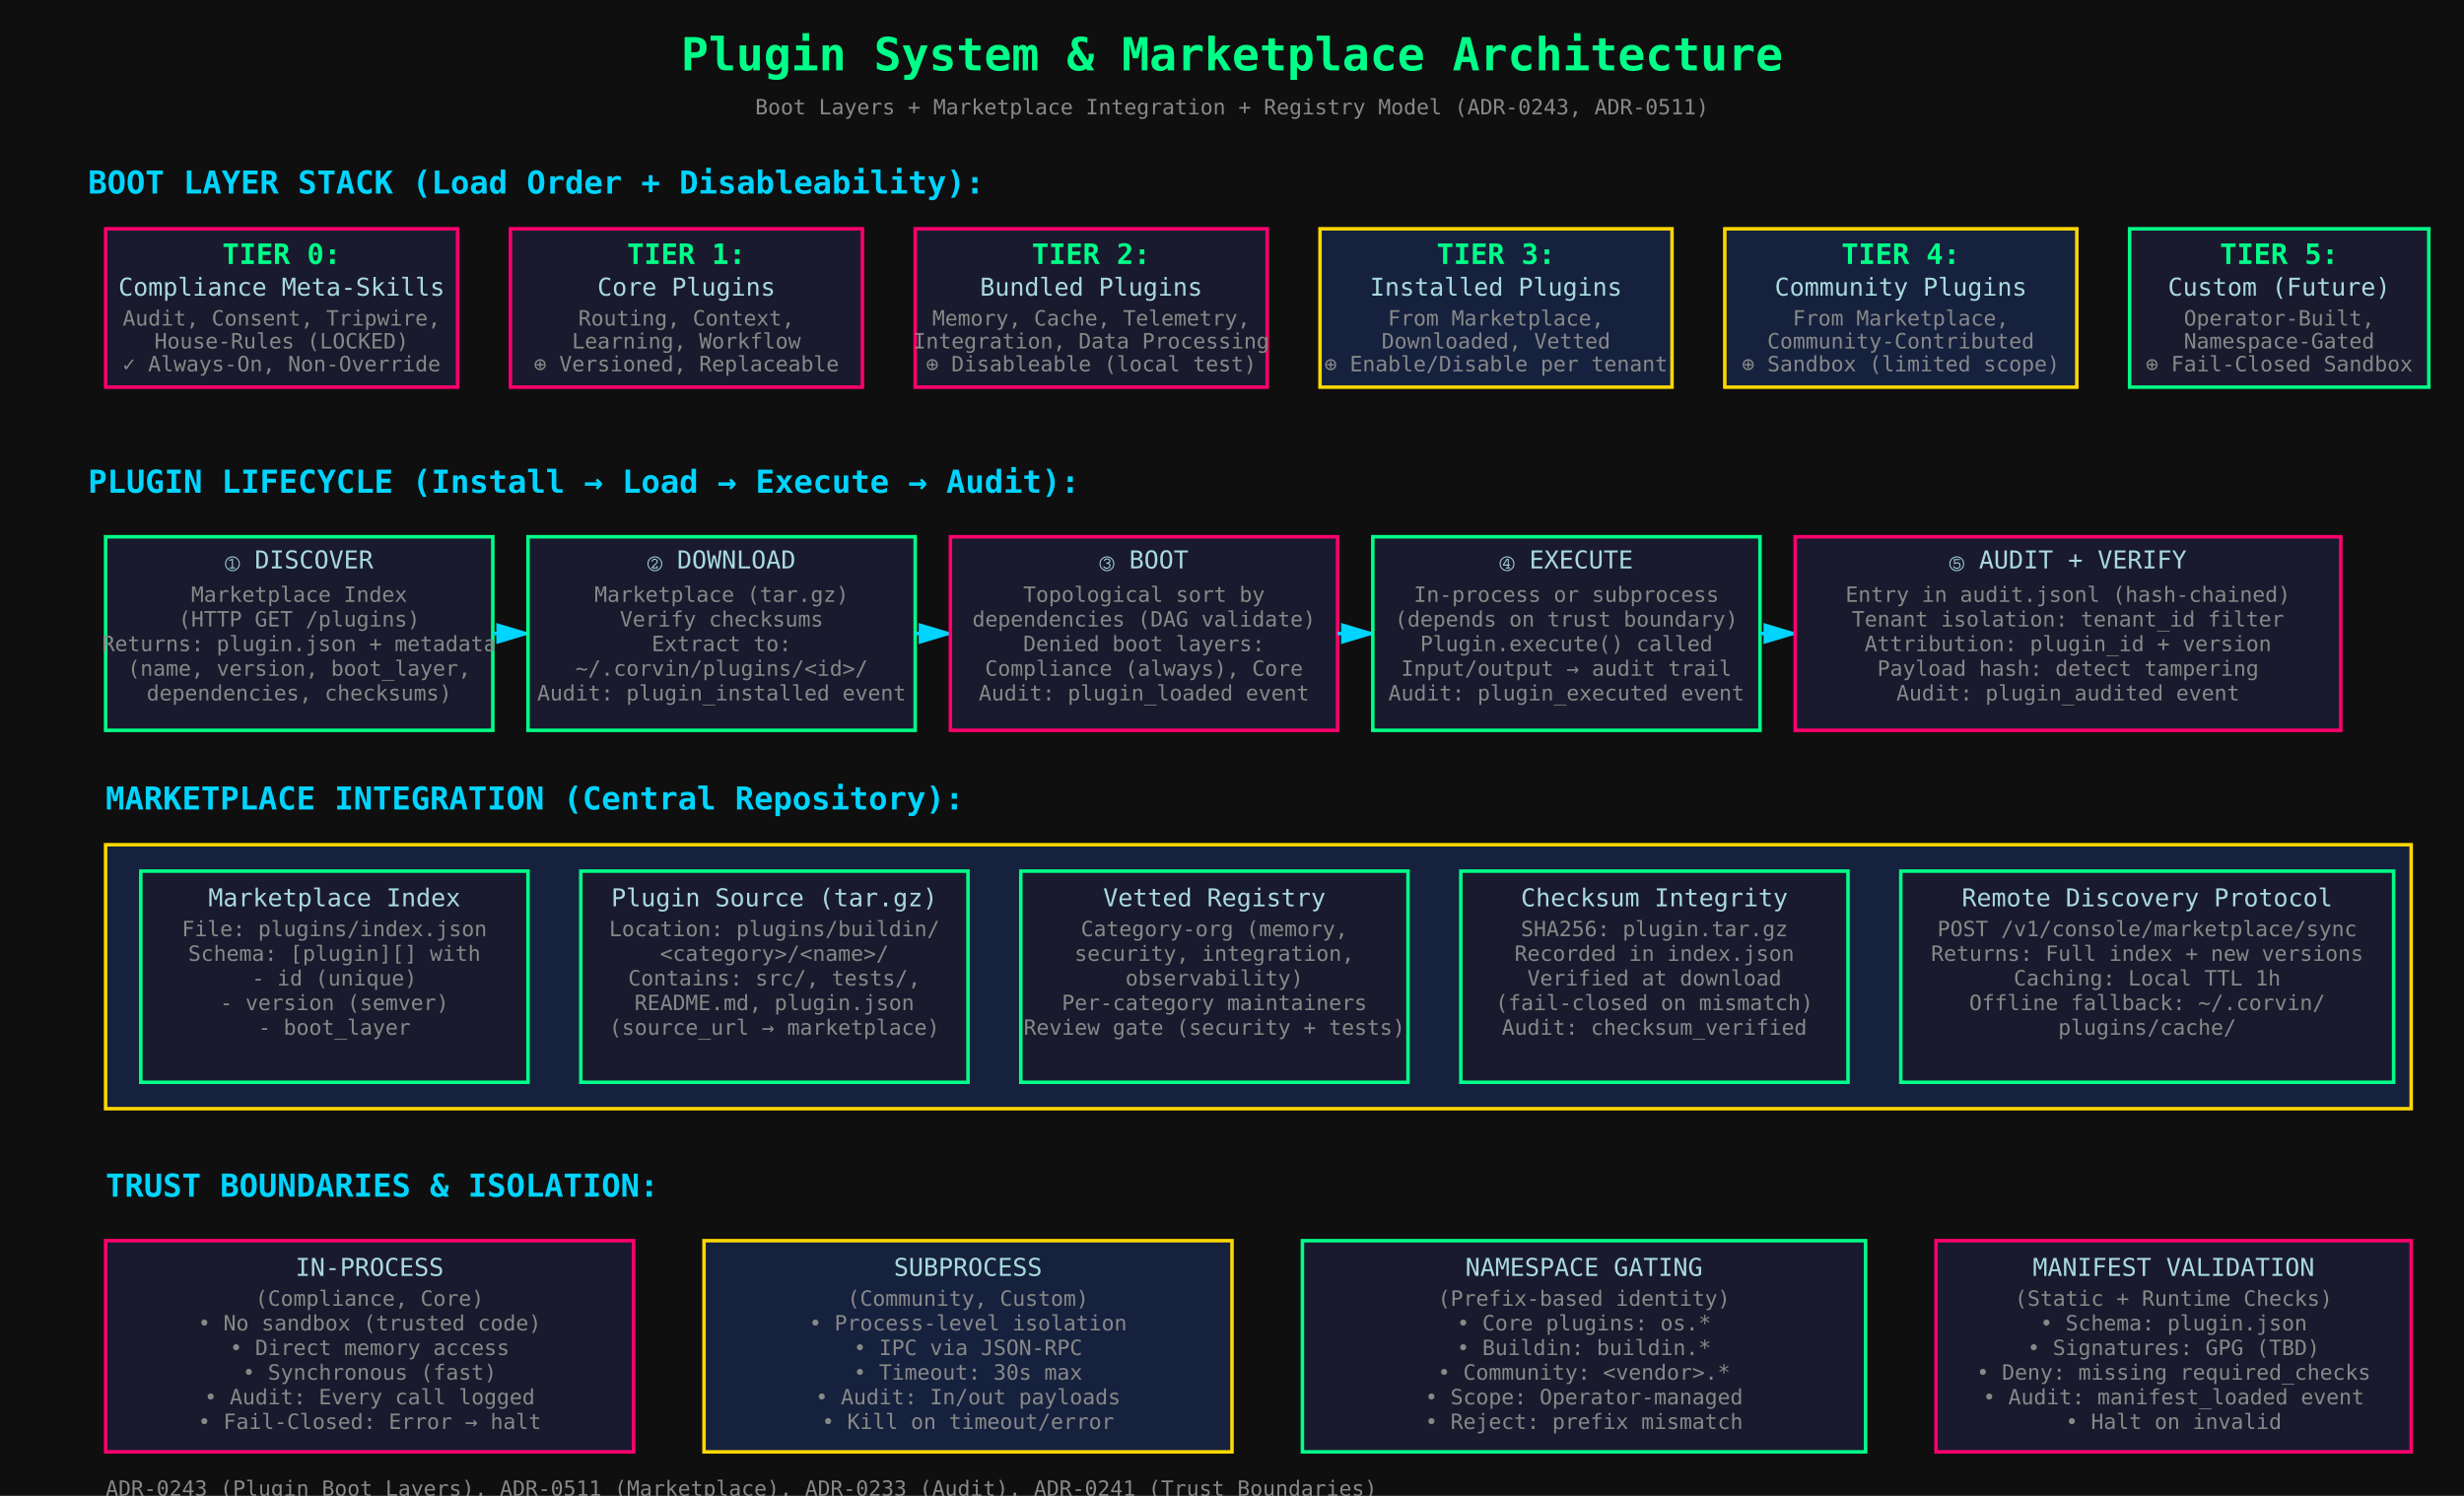
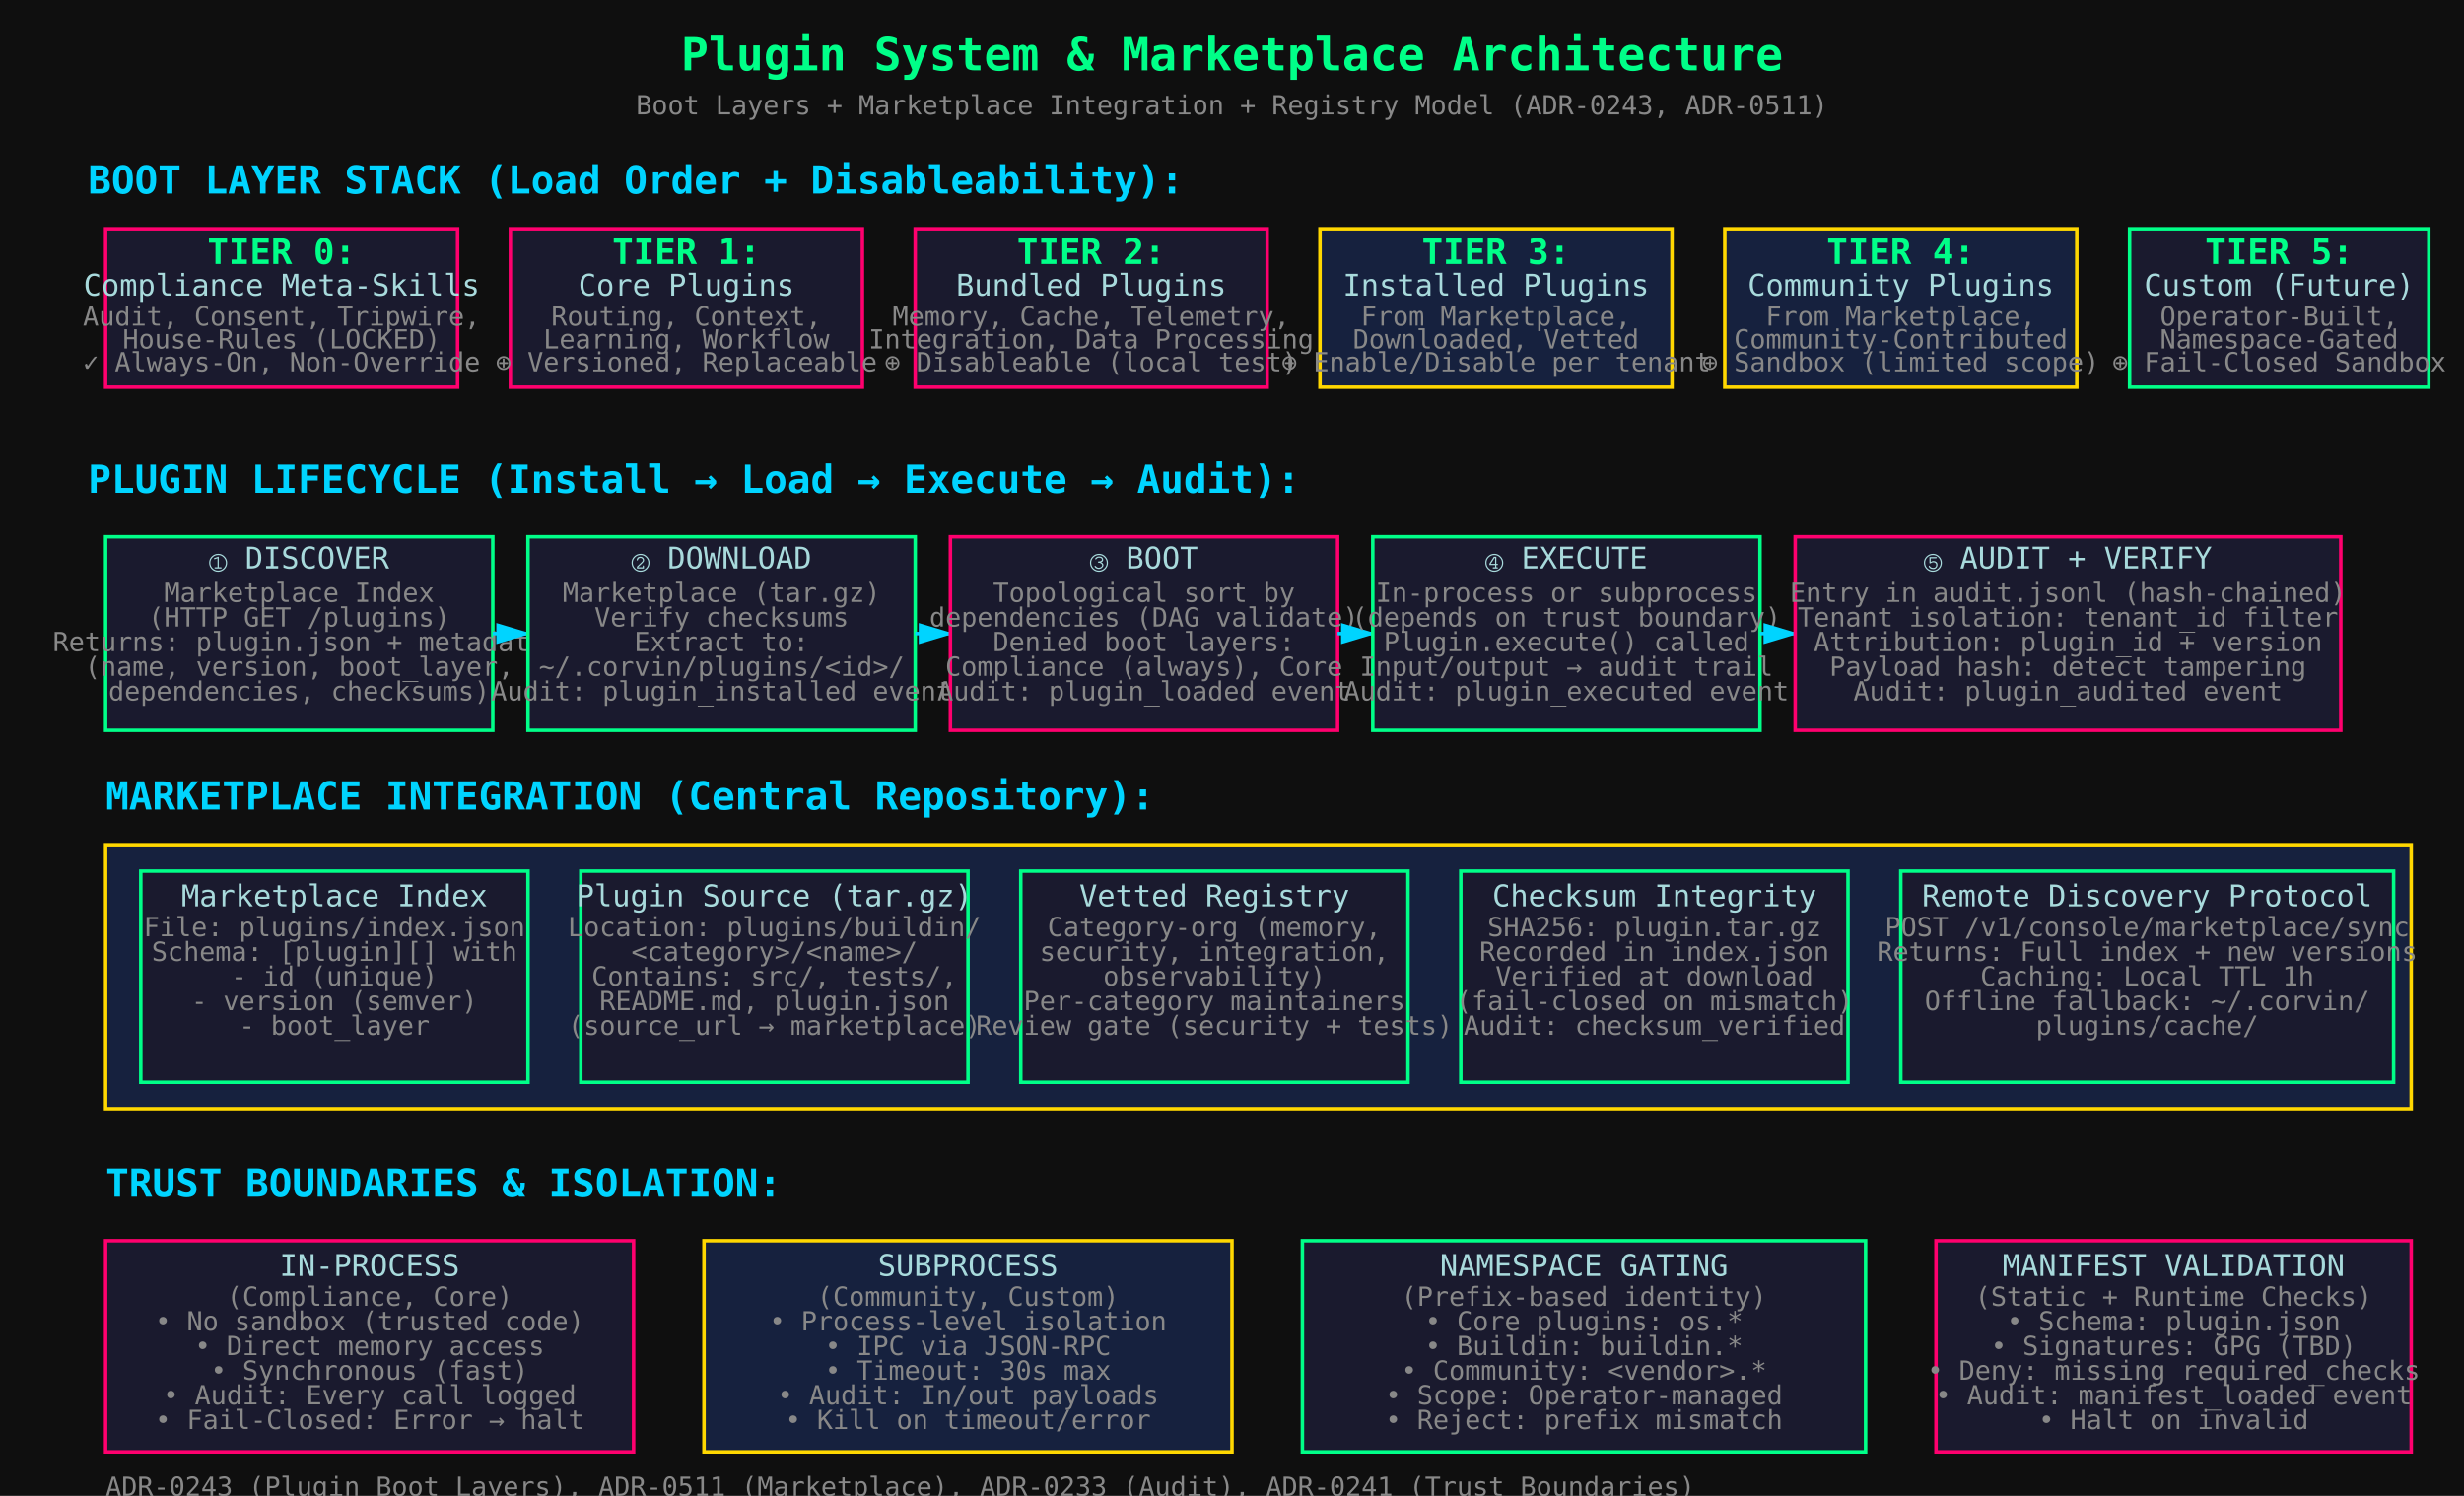
<svg xmlns="http://www.w3.org/2000/svg" viewBox="0 0 1400 850">
  <defs>
    <style>
      .bg { fill: #0f0f0f; }
      .title { font-size: 26px; font-weight: bold; fill: #00ff88; font-family: monospace; }
-       .subtitle { font-size: 18px; font-weight: bold; fill: #00d4ff; font-family: monospace; }
-       .label { font-size: 14px; fill: #a8dadc; font-family: monospace; }
-       .desc { font-size: 12px; fill: #888; font-family: monospace; }
+       .subtitle { font-size: 22px; font-weight: bold; fill: #00d4ff; font-family: monospace; }
+       .label { font-size: 17px; fill: #a8dadc; font-family: monospace; }
+       .desc { font-size: 15px; fill: #888; font-family: monospace; }
      .plugin-box { fill: #1a1a2e; stroke: #00ff88; stroke-width: 2; }
      .market-box { fill: #16213e; stroke: #ffd700; stroke-width: 2; }
      .boot-box { fill: #1a1a2e; stroke: #ff006e; stroke-width: 2; }
      .arrow { stroke: #00d4ff; stroke-width: 2; fill: none; marker-end: url(#arrowhead); }
      .arrow-market { stroke: #ffd700; stroke-width: 2; fill: none; marker-end: url(#arrowhead-market); }
-       .number { font-size: 16px; font-weight: bold; fill: #00ff88; font-family: monospace; }
+       .number { font-size: 20px; font-weight: bold; fill: #00ff88; font-family: monospace; }
    </style>
    <marker id="arrowhead" markerWidth="10" markerHeight="10" refX="9" refY="3" orient="auto">
      <polygon points="0 0, 10 3, 0 6" fill="#00d4ff" />
    </marker>
    <marker id="arrowhead-market" markerWidth="10" markerHeight="10" refX="9" refY="3" orient="auto">
      <polygon points="0 0, 10 3, 0 6" fill="#ffd700" />
    </marker>
  </defs>
  <rect class="bg" width="1400" height="850" />
  <text x="700" y="40" class="title" text-anchor="middle">Plugin System &amp; Marketplace Architecture</text>
  <text x="700" y="65" class="desc" text-anchor="middle">Boot Layers + Marketplace Integration + Registry Model (ADR-0243, ADR-0511)</text>
  <text x="50" y="110" class="subtitle">BOOT LAYER STACK (Load Order + Disableability):</text>
  <g id="boot-layers">
    <rect class="boot-box" x="60" y="130" width="200" height="90" />
    <text x="160" y="150" class="number" text-anchor="middle">TIER 0:</text>
    <text x="160" y="168" class="label" text-anchor="middle">Compliance Meta-Skills</text>
    <text x="160" y="185" class="desc" text-anchor="middle">Audit, Consent, Tripwire,</text>
    <text x="160" y="198" class="desc" text-anchor="middle">House-Rules (LOCKED)</text>
    <text x="160" y="211" class="desc" text-anchor="middle">✓ Always-On, Non-Override</text>
    <rect class="boot-box" x="290" y="130" width="200" height="90" />
    <text x="390" y="150" class="number" text-anchor="middle">TIER 1:</text>
    <text x="390" y="168" class="label" text-anchor="middle">Core Plugins</text>
    <text x="390" y="185" class="desc" text-anchor="middle">Routing, Context,</text>
    <text x="390" y="198" class="desc" text-anchor="middle">Learning, Workflow</text>
    <text x="390" y="211" class="desc" text-anchor="middle">⊕ Versioned, Replaceable</text>
    <rect class="boot-box" x="520" y="130" width="200" height="90" />
    <text x="620" y="150" class="number" text-anchor="middle">TIER 2:</text>
    <text x="620" y="168" class="label" text-anchor="middle">Bundled Plugins</text>
    <text x="620" y="185" class="desc" text-anchor="middle">Memory, Cache, Telemetry,</text>
    <text x="620" y="198" class="desc" text-anchor="middle">Integration, Data Processing</text>
    <text x="620" y="211" class="desc" text-anchor="middle">⊕ Disableable (local test)</text>
    <rect class="market-box" x="750" y="130" width="200" height="90" />
    <text x="850" y="150" class="number" text-anchor="middle">TIER 3:</text>
    <text x="850" y="168" class="label" text-anchor="middle">Installed Plugins</text>
    <text x="850" y="185" class="desc" text-anchor="middle">From Marketplace,</text>
    <text x="850" y="198" class="desc" text-anchor="middle">Downloaded, Vetted</text>
    <text x="850" y="211" class="desc" text-anchor="middle">⊕ Enable/Disable per tenant</text>
    <rect class="market-box" x="980" y="130" width="200" height="90" />
    <text x="1080" y="150" class="number" text-anchor="middle">TIER 4:</text>
    <text x="1080" y="168" class="label" text-anchor="middle">Community Plugins</text>
    <text x="1080" y="185" class="desc" text-anchor="middle">From Marketplace,</text>
    <text x="1080" y="198" class="desc" text-anchor="middle">Community-Contributed</text>
    <text x="1080" y="211" class="desc" text-anchor="middle">⊕ Sandbox (limited scope)</text>
    <rect class="plugin-box" x="1210" y="130" width="170" height="90" />
    <text x="1295" y="150" class="number" text-anchor="middle">TIER 5:</text>
    <text x="1295" y="168" class="label" text-anchor="middle">Custom (Future)</text>
    <text x="1295" y="185" class="desc" text-anchor="middle">Operator-Built,</text>
    <text x="1295" y="198" class="desc" text-anchor="middle">Namespace-Gated</text>
    <text x="1295" y="211" class="desc" text-anchor="middle">⊕ Fail-Closed Sandbox</text>
  </g>
  <text x="50" y="280" class="subtitle">PLUGIN LIFECYCLE (Install → Load → Execute → Audit):</text>
  <g id="lifecycle">
    <rect class="plugin-box" x="60" y="305" width="220" height="110" />
    <text x="170" y="323" class="label" text-anchor="middle">① DISCOVER</text>
    <text x="170" y="342" class="desc" text-anchor="middle">Marketplace Index</text>
    <text x="170" y="356" class="desc" text-anchor="middle">(HTTP GET /plugins)</text>
    <text x="170" y="370" class="desc" text-anchor="middle">Returns: plugin.json + metadata</text>
    <text x="170" y="384" class="desc" text-anchor="middle">(name, version, boot_layer,</text>
    <text x="170" y="398" class="desc" text-anchor="middle">dependencies, checksums)</text>
    <path class="arrow" d="M 280 360 L 300 360" />
    <rect class="plugin-box" x="300" y="305" width="220" height="110" />
    <text x="410" y="323" class="label" text-anchor="middle">② DOWNLOAD</text>
    <text x="410" y="342" class="desc" text-anchor="middle">Marketplace (tar.gz)</text>
    <text x="410" y="356" class="desc" text-anchor="middle">Verify checksums</text>
    <text x="410" y="370" class="desc" text-anchor="middle">Extract to:</text>
    <text x="410" y="384" class="desc" text-anchor="middle">~/.corvin/plugins/&lt;id&gt;/</text>
    <text x="410" y="398" class="desc" text-anchor="middle">Audit: plugin_installed event</text>
    <path class="arrow" d="M 520 360 L 540 360" />
    <rect class="boot-box" x="540" y="305" width="220" height="110" />
    <text x="650" y="323" class="label" text-anchor="middle">③ BOOT</text>
    <text x="650" y="342" class="desc" text-anchor="middle">Topological sort by</text>
    <text x="650" y="356" class="desc" text-anchor="middle">dependencies (DAG validate)</text>
    <text x="650" y="370" class="desc" text-anchor="middle">Denied boot layers:</text>
    <text x="650" y="384" class="desc" text-anchor="middle">Compliance (always), Core</text>
    <text x="650" y="398" class="desc" text-anchor="middle">Audit: plugin_loaded event</text>
    <path class="arrow" d="M 760 360 L 780 360" />
    <rect class="plugin-box" x="780" y="305" width="220" height="110" />
    <text x="890" y="323" class="label" text-anchor="middle">④ EXECUTE</text>
    <text x="890" y="342" class="desc" text-anchor="middle">In-process or subprocess</text>
    <text x="890" y="356" class="desc" text-anchor="middle">(depends on trust boundary)</text>
    <text x="890" y="370" class="desc" text-anchor="middle">Plugin.execute() called</text>
    <text x="890" y="384" class="desc" text-anchor="middle">Input/output → audit trail</text>
    <text x="890" y="398" class="desc" text-anchor="middle">Audit: plugin_executed event</text>
    <path class="arrow" d="M 1000 360 L 1020 360" />
    <rect class="boot-box" x="1020" y="305" width="310" height="110" />
    <text x="1175" y="323" class="label" text-anchor="middle">⑤ AUDIT + VERIFY</text>
    <text x="1175" y="342" class="desc" text-anchor="middle">Entry in audit.jsonl (hash-chained)</text>
    <text x="1175" y="356" class="desc" text-anchor="middle">Tenant isolation: tenant_id filter</text>
    <text x="1175" y="370" class="desc" text-anchor="middle">Attribution: plugin_id + version</text>
    <text x="1175" y="384" class="desc" text-anchor="middle">Payload hash: detect tampering</text>
    <text x="1175" y="398" class="desc" text-anchor="middle">Audit: plugin_audited event</text>
  </g>
  <text x="60" y="460" class="subtitle">MARKETPLACE INTEGRATION (Central Repository):</text>
  <g id="marketplace">
    <rect class="market-box" x="60" y="480" width="1310" height="150" />
    <rect class="plugin-box" x="80" y="495" width="220" height="120" />
    <text x="190" y="515" class="label" text-anchor="middle">Marketplace Index</text>
    <text x="190" y="532" class="desc" text-anchor="middle">File: plugins/index.json</text>
    <text x="190" y="546" class="desc" text-anchor="middle">Schema: [plugin][] with</text>
    <text x="190" y="560" class="desc" text-anchor="middle">- id (unique)</text>
    <text x="190" y="574" class="desc" text-anchor="middle">- version (semver)</text>
    <text x="190" y="588" class="desc" text-anchor="middle">- boot_layer</text>
    <rect class="plugin-box" x="330" y="495" width="220" height="120" />
    <text x="440" y="515" class="label" text-anchor="middle">Plugin Source (tar.gz)</text>
    <text x="440" y="532" class="desc" text-anchor="middle">Location: plugins/buildin/</text>
    <text x="440" y="546" class="desc" text-anchor="middle">&lt;category&gt;/&lt;name&gt;/</text>
    <text x="440" y="560" class="desc" text-anchor="middle">Contains: src/, tests/,</text>
    <text x="440" y="574" class="desc" text-anchor="middle">README.md, plugin.json</text>
    <text x="440" y="588" class="desc" text-anchor="middle">(source_url → marketplace)</text>
    <rect class="plugin-box" x="580" y="495" width="220" height="120" />
    <text x="690" y="515" class="label" text-anchor="middle">Vetted Registry</text>
    <text x="690" y="532" class="desc" text-anchor="middle">Category-org (memory,</text>
    <text x="690" y="546" class="desc" text-anchor="middle">security, integration,</text>
    <text x="690" y="560" class="desc" text-anchor="middle">observability)</text>
    <text x="690" y="574" class="desc" text-anchor="middle">Per-category maintainers</text>
    <text x="690" y="588" class="desc" text-anchor="middle">Review gate (security + tests)</text>
    <rect class="plugin-box" x="830" y="495" width="220" height="120" />
    <text x="940" y="515" class="label" text-anchor="middle">Checksum Integrity</text>
    <text x="940" y="532" class="desc" text-anchor="middle">SHA256: plugin.tar.gz</text>
    <text x="940" y="546" class="desc" text-anchor="middle">Recorded in index.json</text>
    <text x="940" y="560" class="desc" text-anchor="middle">Verified at download</text>
    <text x="940" y="574" class="desc" text-anchor="middle">(fail-closed on mismatch)</text>
    <text x="940" y="588" class="desc" text-anchor="middle">Audit: checksum_verified</text>
    <rect class="plugin-box" x="1080" y="495" width="280" height="120" />
    <text x="1220" y="515" class="label" text-anchor="middle">Remote Discovery Protocol</text>
    <text x="1220" y="532" class="desc" text-anchor="middle">POST /v1/console/marketplace/sync</text>
    <text x="1220" y="546" class="desc" text-anchor="middle">Returns: Full index + new versions</text>
    <text x="1220" y="560" class="desc" text-anchor="middle">Caching: Local TTL 1h</text>
    <text x="1220" y="574" class="desc" text-anchor="middle">Offline fallback: ~/.corvin/</text>
    <text x="1220" y="588" class="desc" text-anchor="middle">plugins/cache/</text>
  </g>
  <text x="60" y="680" class="subtitle">TRUST BOUNDARIES &amp; ISOLATION:</text>
  <g id="trust">
    <rect class="boot-box" x="60" y="705" width="300" height="120" />
    <text x="210" y="725" class="label" text-anchor="middle">IN-PROCESS</text>
    <text x="210" y="742" class="desc" text-anchor="middle">(Compliance, Core)</text>
    <text x="210" y="756" class="desc" text-anchor="middle">• No sandbox (trusted code)</text>
    <text x="210" y="770" class="desc" text-anchor="middle">• Direct memory access</text>
    <text x="210" y="784" class="desc" text-anchor="middle">• Synchronous (fast)</text>
    <text x="210" y="798" class="desc" text-anchor="middle">• Audit: Every call logged</text>
    <text x="210" y="812" class="desc" text-anchor="middle">• Fail-Closed: Error → halt</text>
    <rect class="market-box" x="400" y="705" width="300" height="120" />
    <text x="550" y="725" class="label" text-anchor="middle">SUBPROCESS</text>
    <text x="550" y="742" class="desc" text-anchor="middle">(Community, Custom)</text>
    <text x="550" y="756" class="desc" text-anchor="middle">• Process-level isolation</text>
    <text x="550" y="770" class="desc" text-anchor="middle">• IPC via JSON-RPC</text>
    <text x="550" y="784" class="desc" text-anchor="middle">• Timeout: 30s max</text>
    <text x="550" y="798" class="desc" text-anchor="middle">• Audit: In/out payloads</text>
    <text x="550" y="812" class="desc" text-anchor="middle">• Kill on timeout/error</text>
    <rect class="plugin-box" x="740" y="705" width="320" height="120" />
    <text x="900" y="725" class="label" text-anchor="middle">NAMESPACE GATING</text>
    <text x="900" y="742" class="desc" text-anchor="middle">(Prefix-based identity)</text>
    <text x="900" y="756" class="desc" text-anchor="middle">• Core plugins: os.*</text>
    <text x="900" y="770" class="desc" text-anchor="middle">• Buildin: buildin.*</text>
    <text x="900" y="784" class="desc" text-anchor="middle">• Community: &lt;vendor&gt;.*</text>
    <text x="900" y="798" class="desc" text-anchor="middle">• Scope: Operator-managed</text>
    <text x="900" y="812" class="desc" text-anchor="middle">• Reject: prefix mismatch</text>
    <rect class="boot-box" x="1100" y="705" width="270" height="120" />
    <text x="1235" y="725" class="label" text-anchor="middle">MANIFEST VALIDATION</text>
    <text x="1235" y="742" class="desc" text-anchor="middle">(Static + Runtime Checks)</text>
    <text x="1235" y="756" class="desc" text-anchor="middle">• Schema: plugin.json</text>
    <text x="1235" y="770" class="desc" text-anchor="middle">• Signatures: GPG (TBD)</text>
    <text x="1235" y="784" class="desc" text-anchor="middle">• Deny: missing required_checks</text>
    <text x="1235" y="798" class="desc" text-anchor="middle">• Audit: manifest_loaded event</text>
    <text x="1235" y="812" class="desc" text-anchor="middle">• Halt on invalid</text>
  </g>
  <text x="60" y="850" class="desc">ADR-0243 (Plugin Boot Layers), ADR-0511 (Marketplace), ADR-0233 (Audit), ADR-0241 (Trust Boundaries)</text>
</svg>
